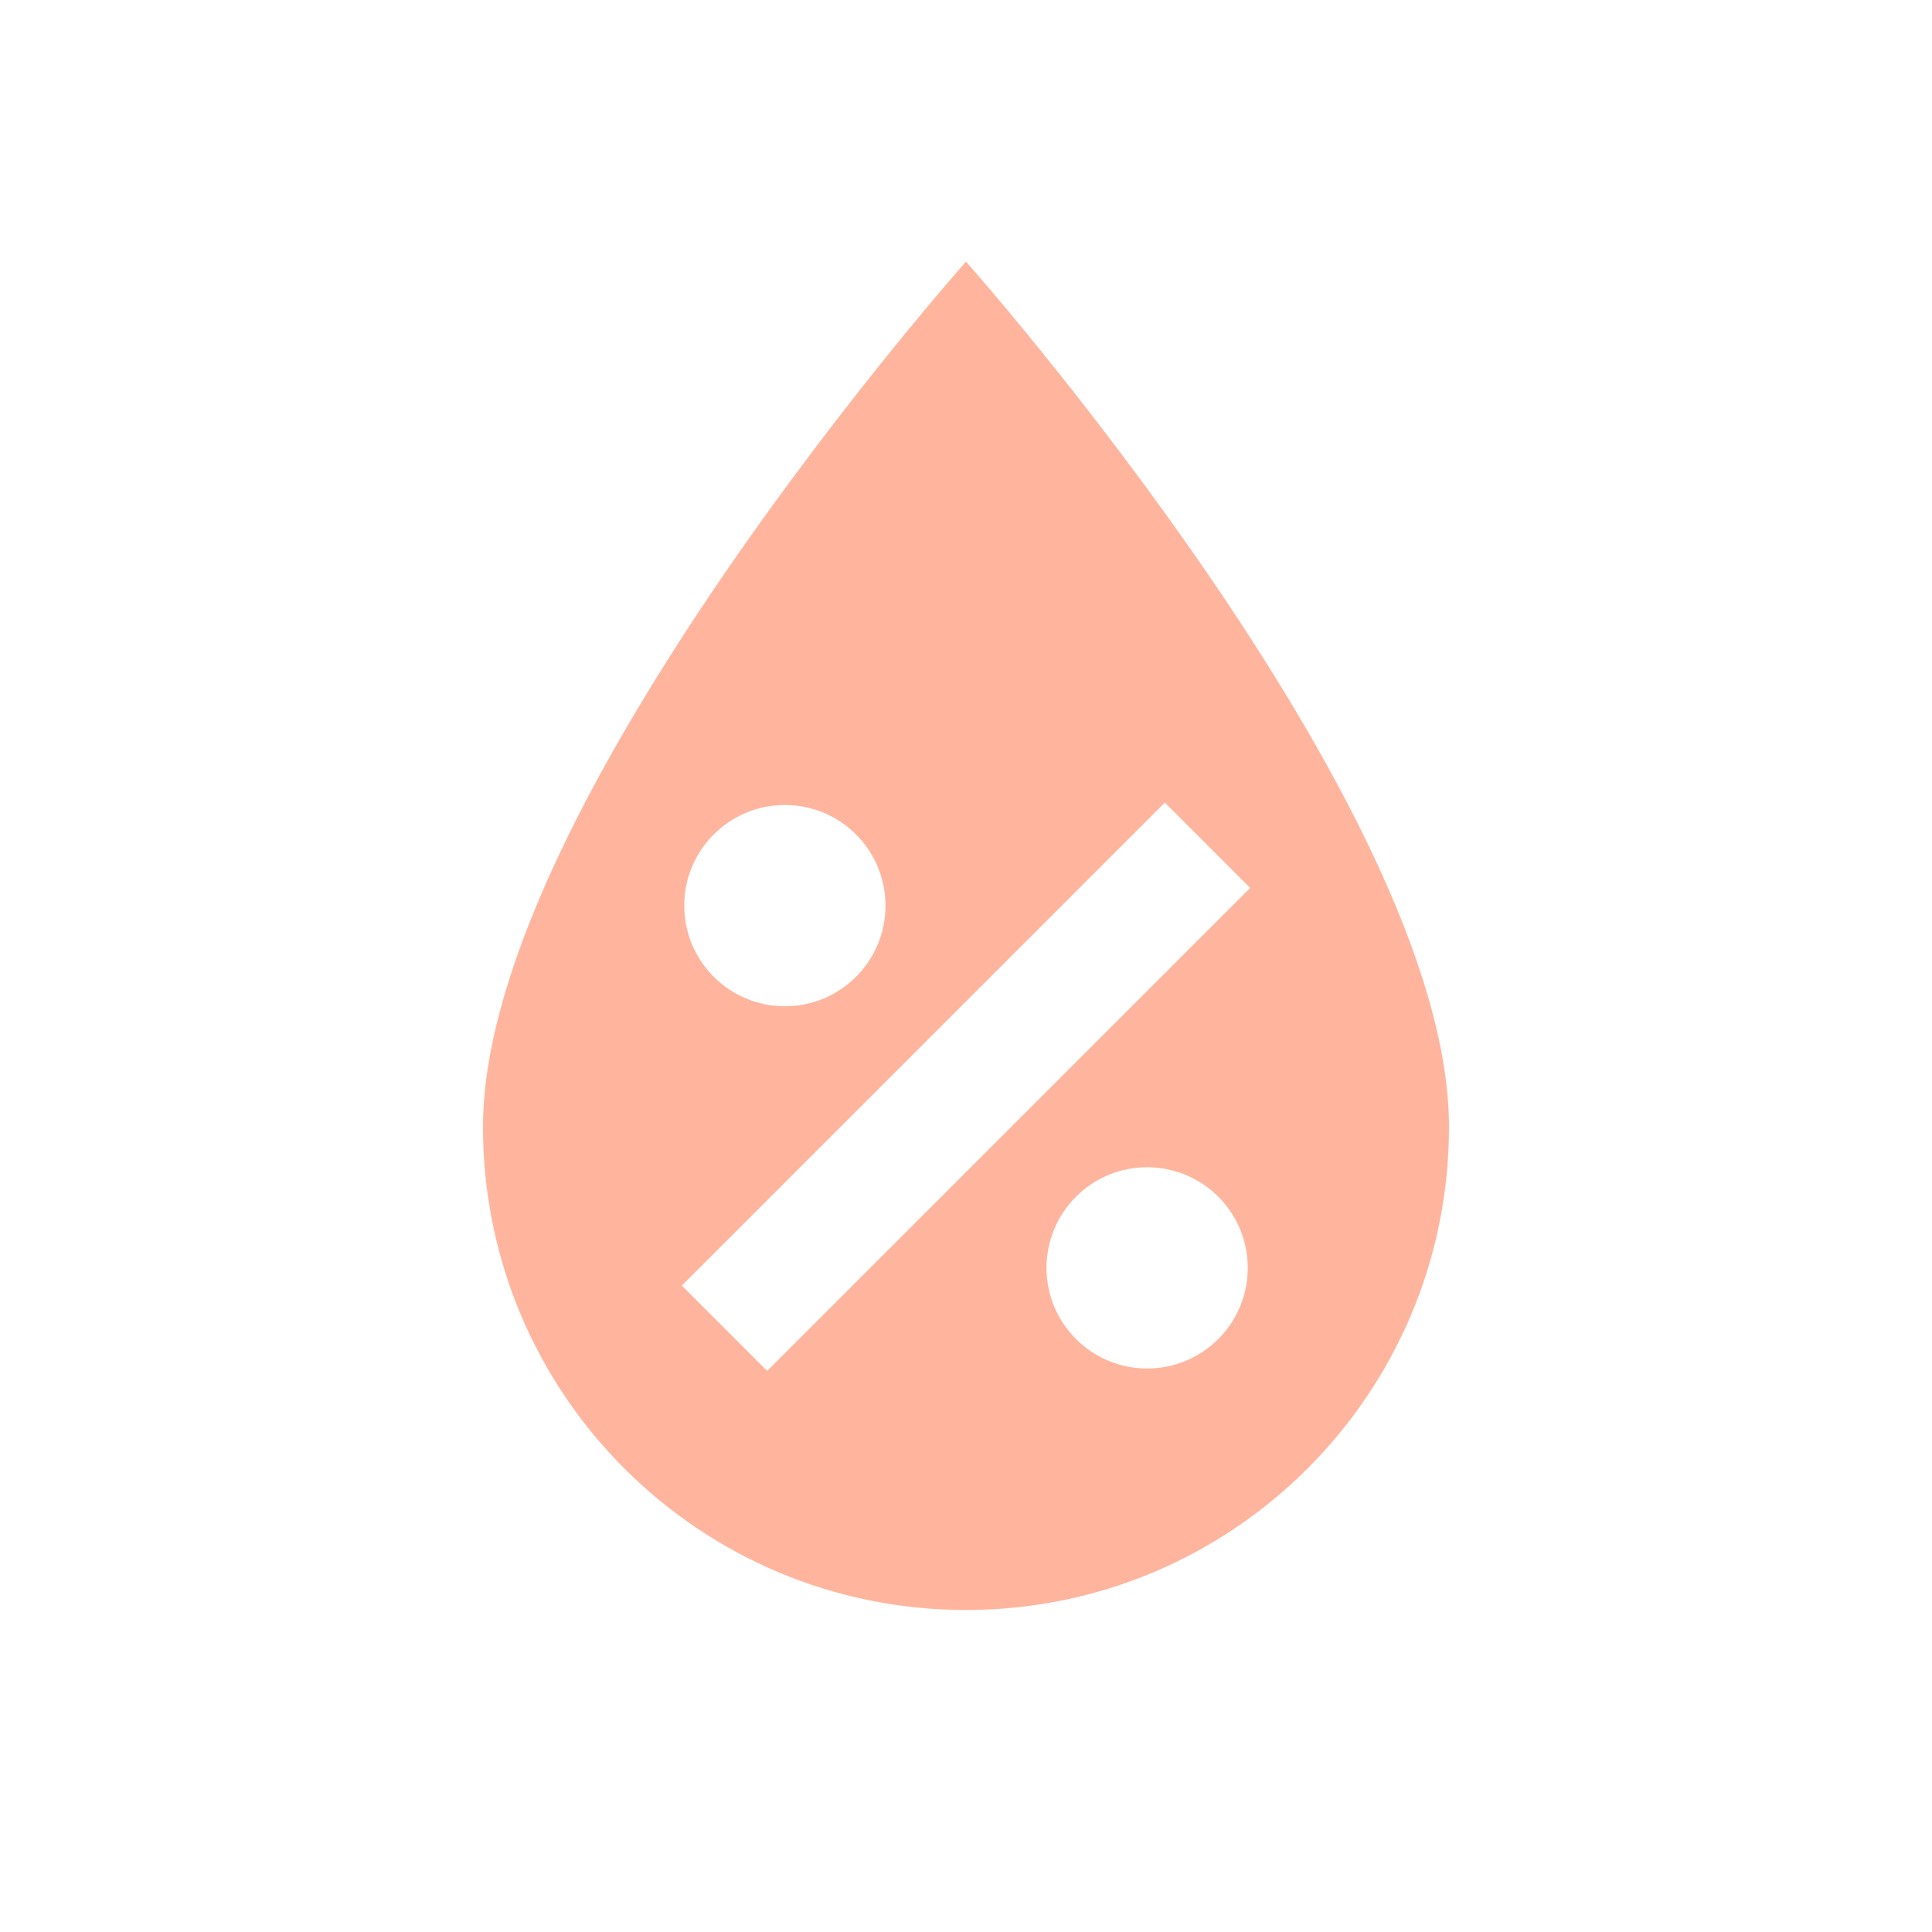
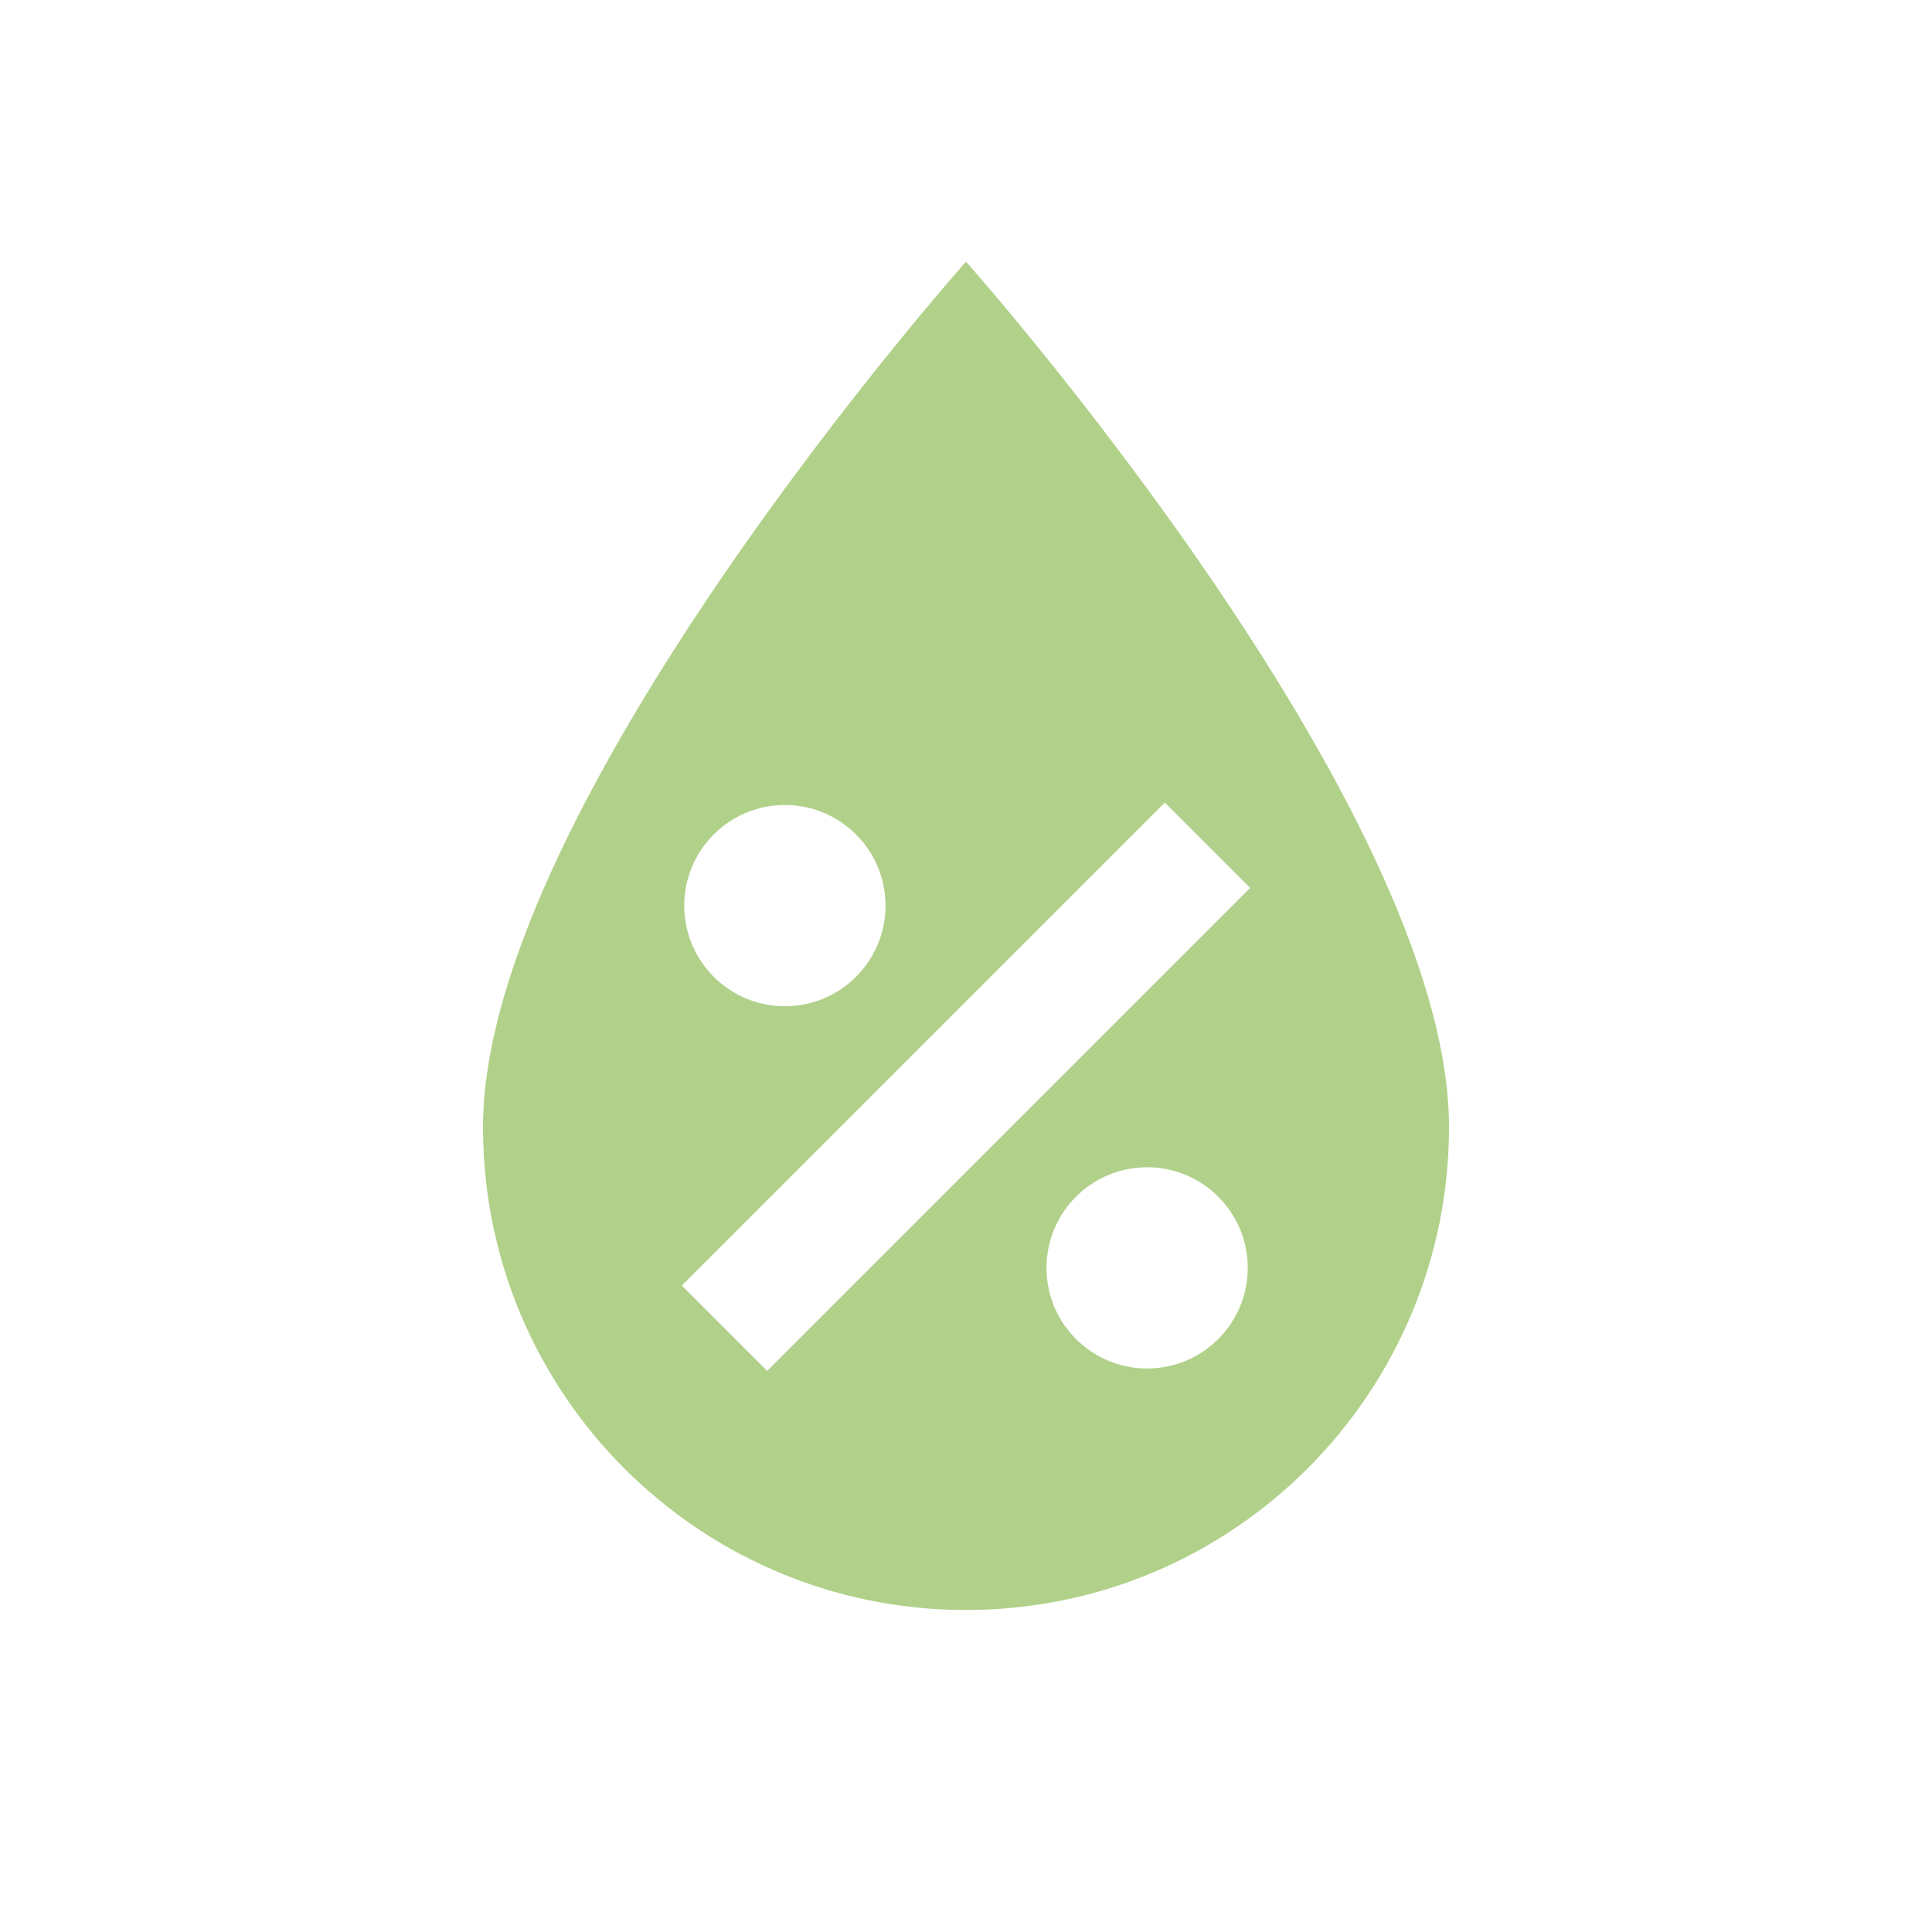
- <svg xmlns="http://www.w3.org/2000/svg" fill="#FFB59D" preserveAspectRatio="xMidYMid meet" id="mdi-water-percent" viewBox="0 0 24 24">
+ <svg xmlns="http://www.w3.org/2000/svg" fill="#B1D18A" preserveAspectRatio="xMidYMid meet" id="mdi-water-percent" viewBox="0 0 24 24">
  <path d="M12,3.25C12,3.25 6,10 6,14C6,17.32 8.69,20 12,20A6,6 0 0,0 18,14C18,10 12,3.25 12,3.25M14.47,9.97L15.53,11.03L9.53,17.03L8.47,15.97M9.75,10A1.25,1.25 0 0,1 11,11.25A1.25,1.25 0 0,1 9.75,12.5A1.25,1.25 0 0,1 8.5,11.25A1.25,1.25 0 0,1 9.75,10M14.25,14.5A1.25,1.25 0 0,1 15.5,15.75A1.25,1.25 0 0,1 14.25,17A1.25,1.25 0 0,1 13,15.75A1.25,1.25 0 0,1 14.25,14.5Z" />
</svg>
